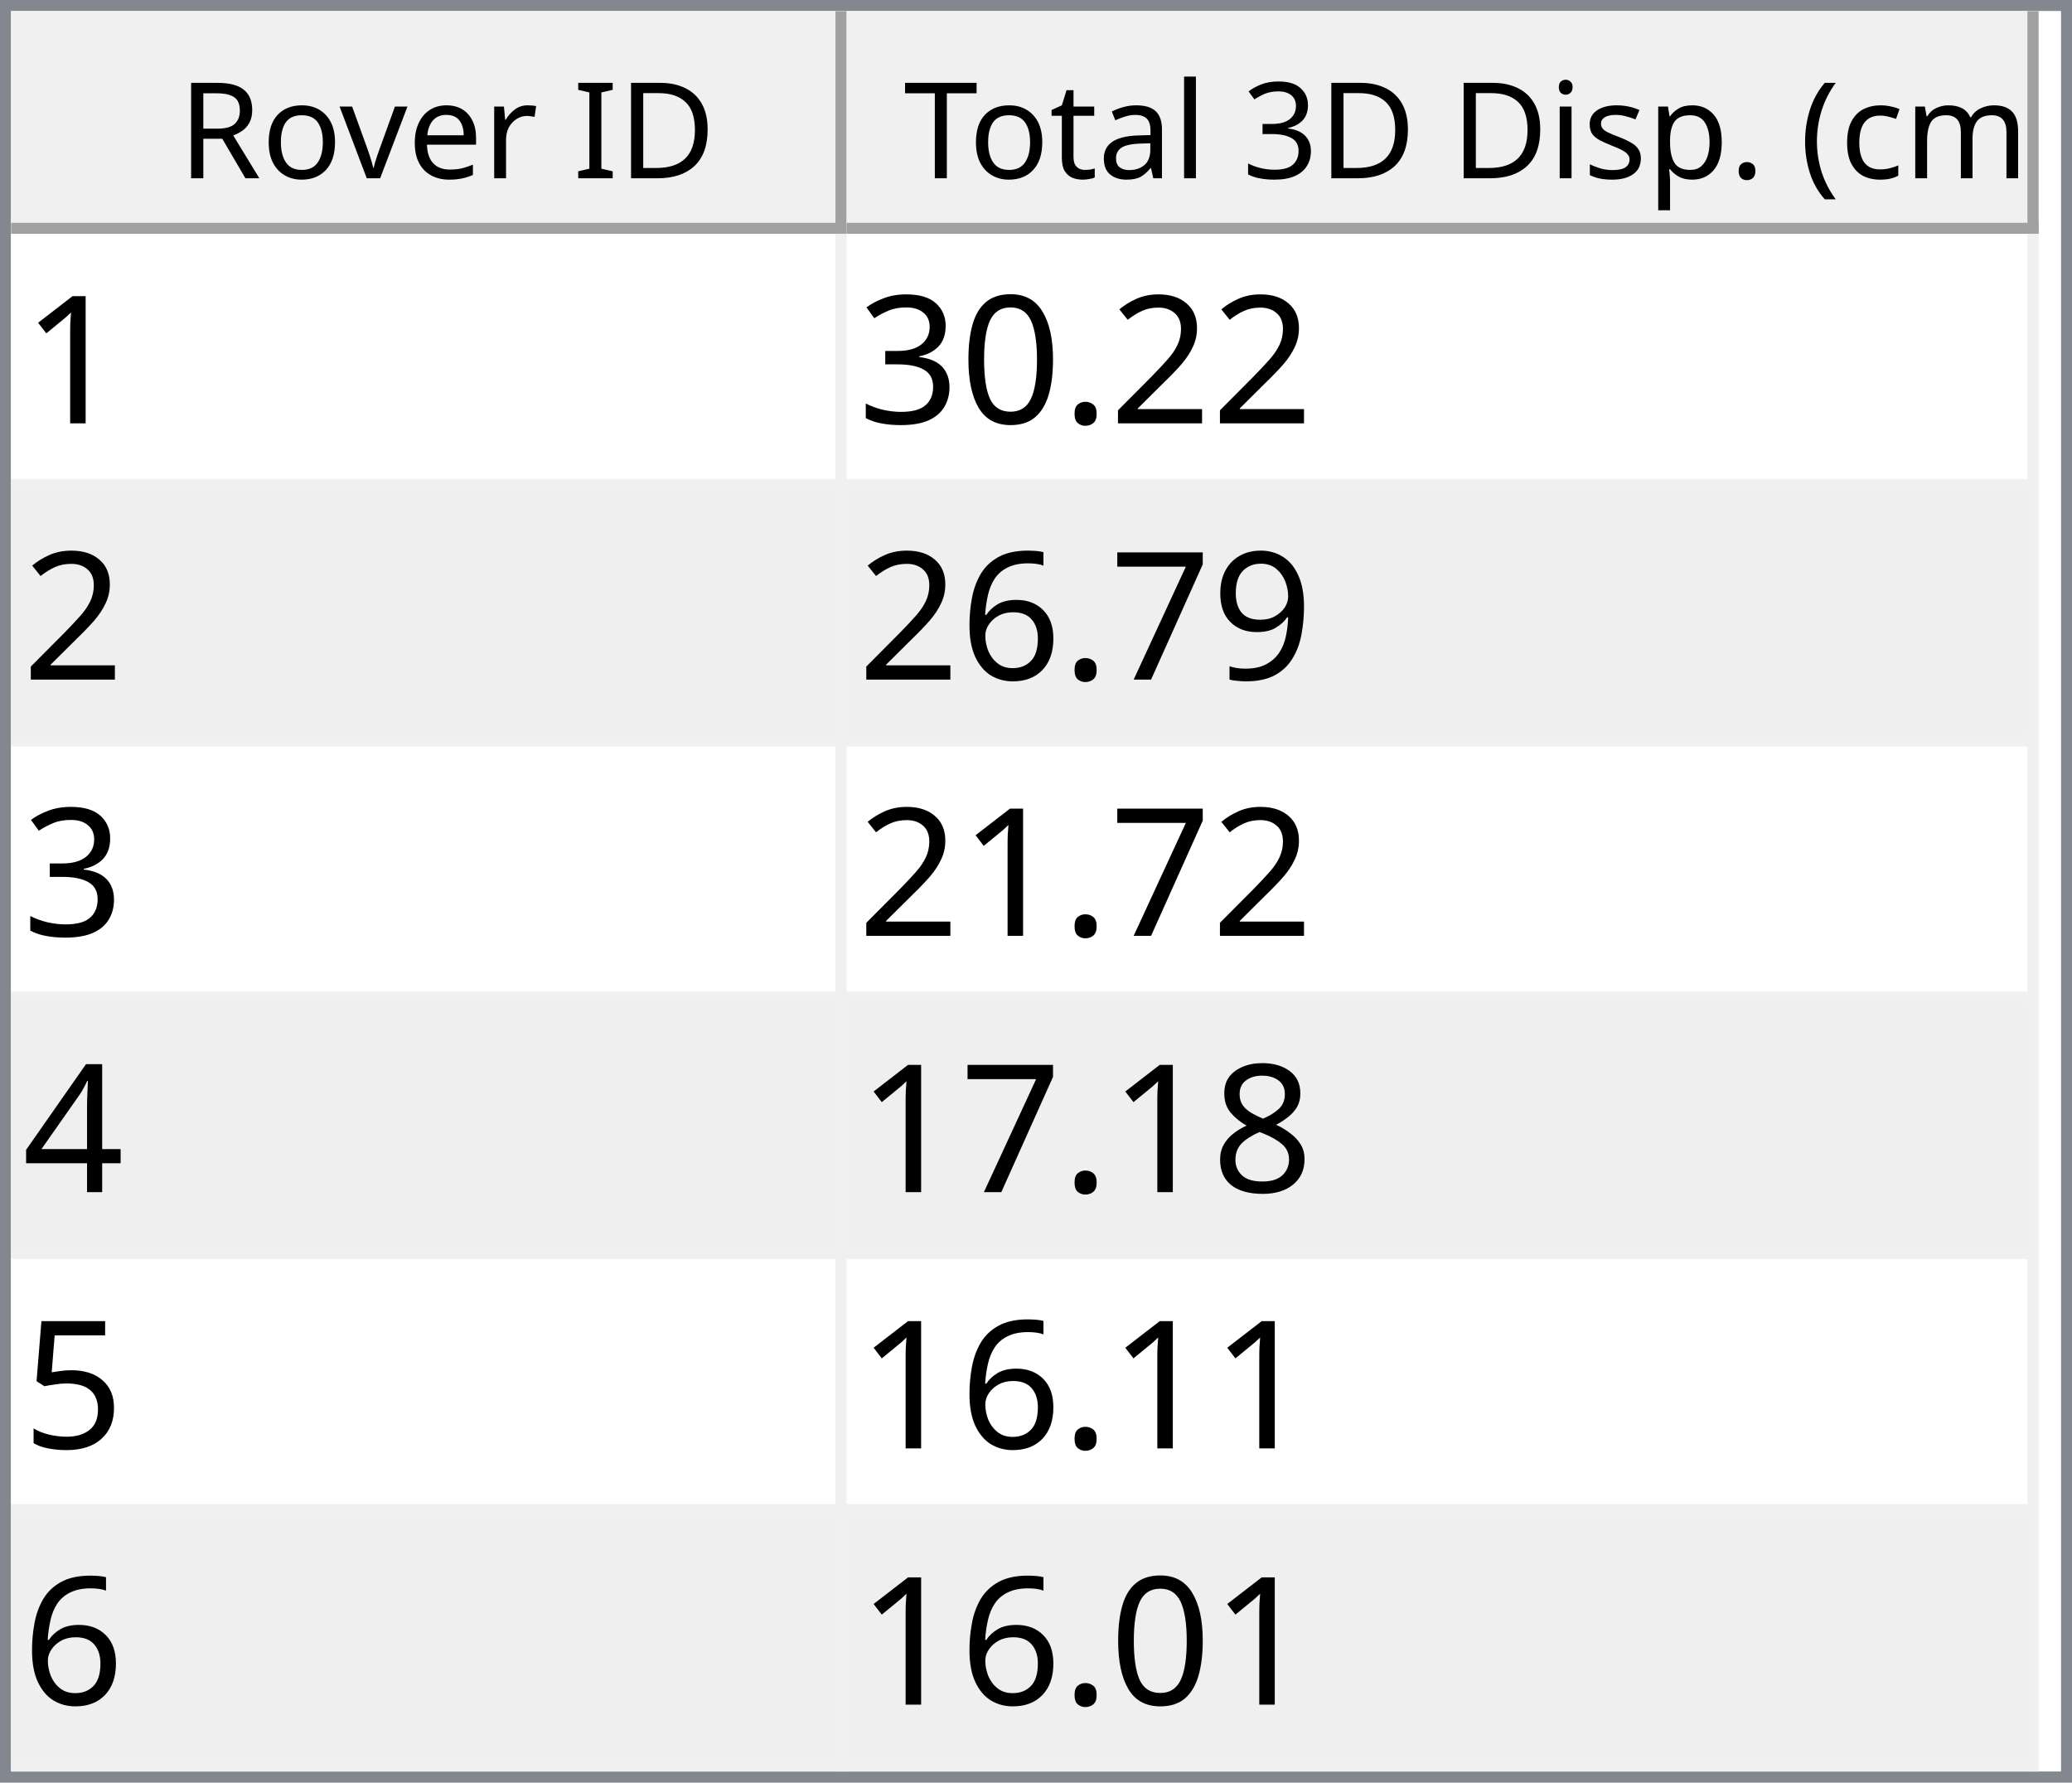
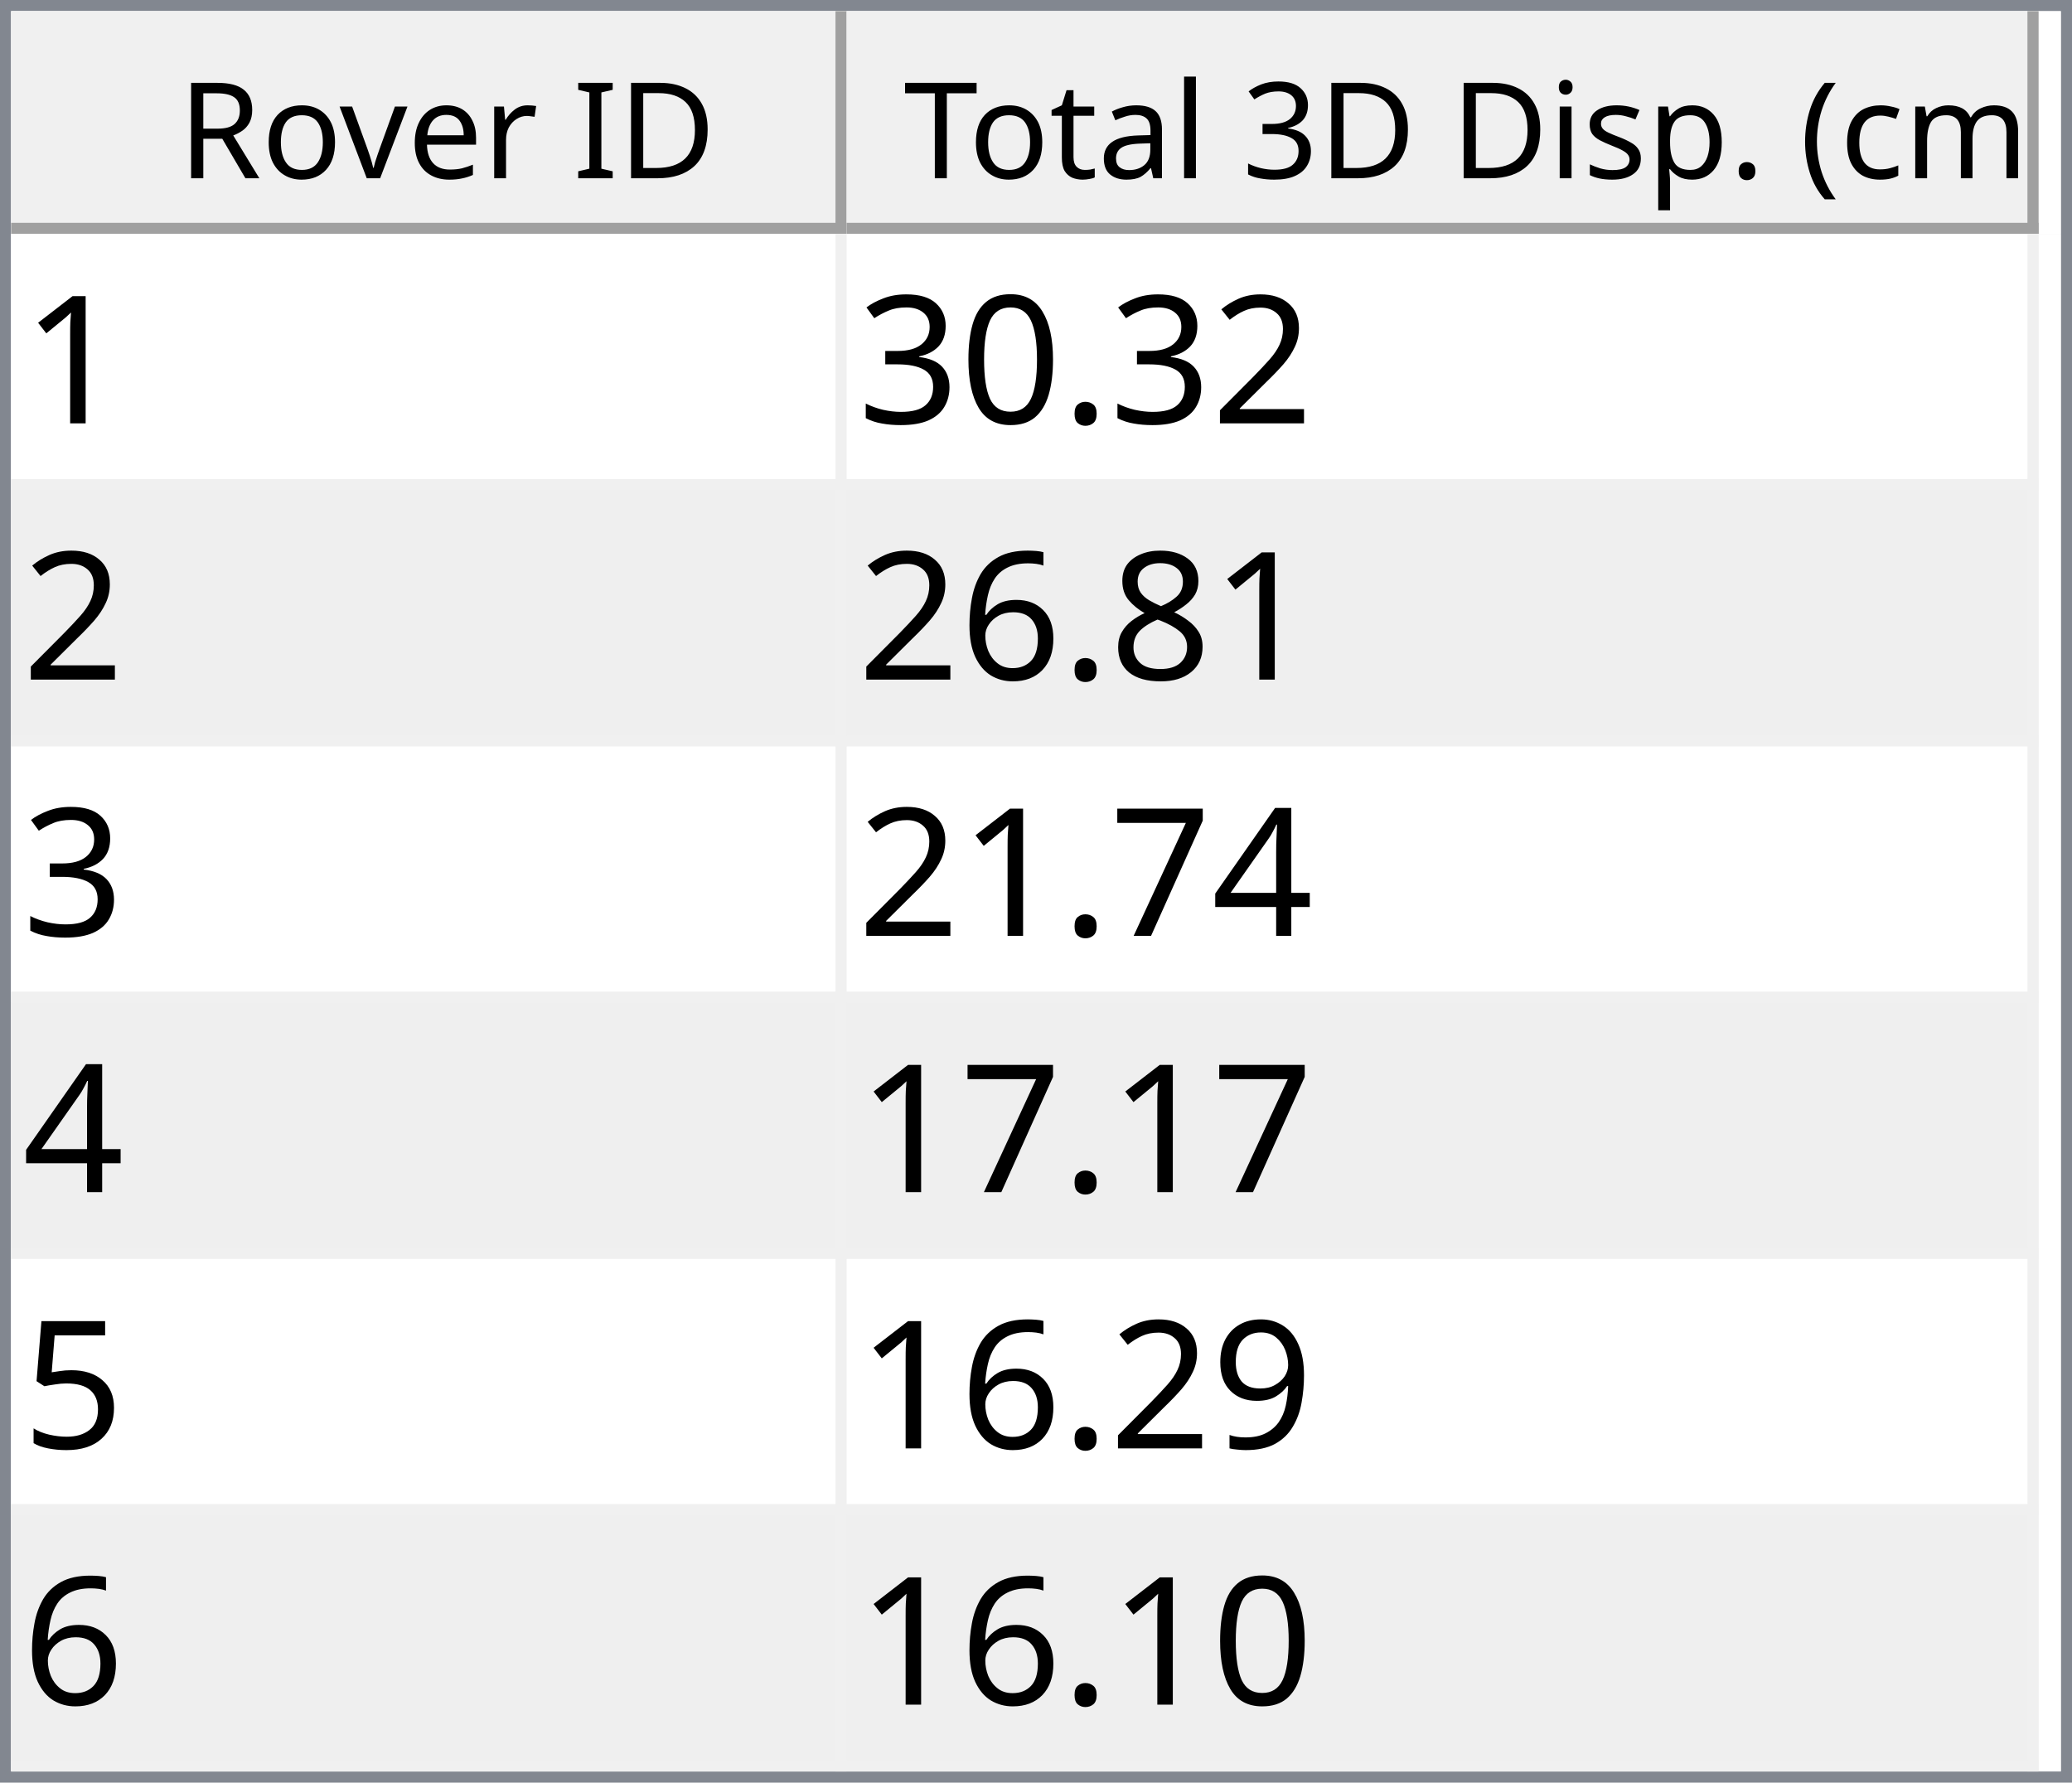
<svg xmlns="http://www.w3.org/2000/svg" style="fill-opacity:1; color-rendering:auto; color-interpolation:auto; text-rendering:auto; stroke:black; stroke-linecap:square; stroke-miterlimit:10; shape-rendering:auto; stroke-opacity:1; fill:black; stroke-dasharray:none; font-weight:normal; stroke-width:1; font-family:'Dialog'; font-style:normal; stroke-linejoin:miter; font-size:12px; stroke-dashoffset:0; image-rendering:auto;" width="186" height="160">
  <defs id="genericDefs" />
  <g>
    <defs id="defs1">
      <clipPath clipPathUnits="userSpaceOnUse" id="clipPath1">
        <path d="M0 0 L186 0 L186 160 L0 160 L0 0 Z" />
      </clipPath>
      <clipPath clipPathUnits="userSpaceOnUse" id="clipPath2">
        <path d="M0 0 L0 160 L186 160 L186 0 Z" />
      </clipPath>
      <clipPath clipPathUnits="userSpaceOnUse" id="clipPath3">
        <path d="M0 0 L0 20 L184 20 L184 0 Z" />
      </clipPath>
      <clipPath clipPathUnits="userSpaceOnUse" id="clipPath4">
        <path d="M0 0 L0 20 L75 20 L75 0 Z" />
      </clipPath>
      <clipPath clipPathUnits="userSpaceOnUse" id="clipPath5">
        <path d="M1 1 L1 19 L74 19 L74 1 Z" />
      </clipPath>
      <clipPath clipPathUnits="userSpaceOnUse" id="clipPath6">
        <path d="M0 0 L0 18 L73 18 L73 0 Z" />
      </clipPath>
      <clipPath clipPathUnits="userSpaceOnUse" id="clipPath7">
        <path d="M-0.5 -0.5 L-0.5 19.5 L74.5 19.5 L74.5 -0.5 Z" />
      </clipPath>
      <clipPath clipPathUnits="userSpaceOnUse" id="clipPath8">
        <path d="M0 0 L0 20 L107 20 L107 0 Z" />
      </clipPath>
      <clipPath clipPathUnits="userSpaceOnUse" id="clipPath9">
        <path d="M1 1 L1 19 L106 19 L106 1 Z" />
      </clipPath>
      <clipPath clipPathUnits="userSpaceOnUse" id="clipPath10">
        <path d="M0 0 L0 18 L105 18 L105 0 Z" />
      </clipPath>
      <clipPath clipPathUnits="userSpaceOnUse" id="clipPath11">
        <path d="M-0.5 -0.5 L-0.5 19.5 L106.5 19.5 L106.5 -0.5 Z" />
      </clipPath>
      <clipPath clipPathUnits="userSpaceOnUse" id="clipPath12">
        <path d="M0 0 L0 138 L184 138 L184 0 Z" />
      </clipPath>
      <clipPath clipPathUnits="userSpaceOnUse" id="clipPath13">
        <path d="M0 0 L0 138 L182 138 L182 0 Z" />
      </clipPath>
      <clipPath clipPathUnits="userSpaceOnUse" id="clipPath14">
        <path d="M-0.5 -0.5 L-0.5 137.5 L181.5 137.5 L181.5 -0.5 Z" />
      </clipPath>
      <clipPath clipPathUnits="userSpaceOnUse" id="clipPath15">
        <path d="M0 0 L0 22 L74 22 L74 0 Z" />
      </clipPath>
      <clipPath clipPathUnits="userSpaceOnUse" id="clipPath16">
        <path d="M0 0 L0 22 L106 22 L106 0 Z" />
      </clipPath>
      <font horiz-adv-x="64.551" id="font1">
        <font-face ascent="107.91" descent="25.098" units-per-em="100" style="font-style:normal; font-family:Segoe UI; font-weight:normal;" />
        <missing-glyph horiz-adv-x="64.551" d="M8.109 0 L8.109 68.266 L56.453 68.266 L56.453 0 L8.109 0 ZM15.328 7.234 L49.219 7.234 L49.219 61.031 L15.328 61.031 L15.328 7.234 Z" />
        <glyph unicode="D" horiz-adv-x="70.117" d="M9.188 0 L9.188 70.016 L28.516 70.016 Q65.531 70.016 65.531 35.891 Q65.531 19.672 55.25 9.836 Q44.969 0 27.734 0 L9.188 0 ZM17.391 62.594 L17.391 7.422 L27.828 7.422 Q41.609 7.422 49.273 14.797 Q56.938 22.172 56.938 35.688 Q56.938 62.594 28.328 62.594 L17.391 62.594 Z" />
        <glyph unicode="I" horiz-adv-x="26.611" d="M17.391 0 L9.188 0 L9.188 70.016 L17.391 70.016 L17.391 0 Z" />
        <glyph unicode=" " horiz-adv-x="27.393" d="" />
        <glyph unicode="r" horiz-adv-x="34.766" d="M34.188 41.891 Q32.078 43.5 28.125 43.5 Q23 43.5 19.555 38.672 Q16.109 33.844 16.109 25.484 L16.109 0 L8.109 0 L8.109 50 L16.109 50 L16.109 39.703 L16.312 39.703 Q18.016 44.969 21.531 47.922 Q25.047 50.875 29.391 50.875 Q32.516 50.875 34.188 50.203 L34.188 41.891 Z" />
        <glyph unicode="e" horiz-adv-x="52.295" d="M48.297 23 L12.984 23 Q13.188 14.656 17.484 10.109 Q21.781 5.562 29.297 5.562 Q37.75 5.562 44.828 11.141 L44.828 3.609 Q38.234 -1.172 27.391 -1.172 Q16.797 -1.172 10.742 5.641 Q4.688 12.453 4.688 24.812 Q4.688 36.469 11.305 43.82 Q17.922 51.172 27.734 51.172 Q37.547 51.172 42.922 44.828 Q48.297 38.484 48.297 27.203 L48.297 23 ZM40.094 29.781 Q40.047 36.719 36.75 40.578 Q33.453 44.438 27.594 44.438 Q21.922 44.438 17.969 40.383 Q14.016 36.328 13.094 29.781 L40.094 29.781 Z" />
        <glyph unicode="v" horiz-adv-x="47.9" d="M47.406 50 L27.484 0 L19.625 0 L0.688 50 L9.469 50 L22.172 13.672 Q23.578 9.672 23.922 6.688 L24.125 6.688 Q24.609 10.453 25.688 13.484 L38.969 50 L47.406 50 Z" />
        <glyph unicode="o" horiz-adv-x="58.594" d="M29 -1.172 Q17.922 -1.172 11.305 5.836 Q4.688 12.844 4.688 24.422 Q4.688 37.016 11.57 44.094 Q18.453 51.172 30.172 51.172 Q41.359 51.172 47.633 44.289 Q53.906 37.406 53.906 25.203 Q53.906 13.234 47.141 6.031 Q40.375 -1.172 29 -1.172 ZM29.594 44.438 Q21.875 44.438 17.383 39.188 Q12.891 33.938 12.891 24.703 Q12.891 15.828 17.43 10.695 Q21.969 5.562 29.594 5.562 Q37.359 5.562 41.531 10.594 Q45.703 15.625 45.703 24.906 Q45.703 34.281 41.531 39.359 Q37.359 44.438 29.594 44.438 Z" />
        <glyph unicode="R" horiz-adv-x="59.814" d="M59.375 0 L49.609 0 L37.891 19.625 Q36.281 22.359 34.766 24.289 Q33.25 26.219 31.664 27.438 Q30.078 28.656 28.25 29.219 Q26.422 29.781 24.125 29.781 L17.391 29.781 L17.391 0 L9.188 0 L9.188 70.016 L30.078 70.016 Q34.672 70.016 38.555 68.867 Q42.438 67.719 45.289 65.375 Q48.141 63.031 49.758 59.547 Q51.375 56.062 51.375 51.375 Q51.375 47.703 50.273 44.656 Q49.172 41.609 47.148 39.211 Q45.125 36.812 42.266 35.133 Q39.406 33.453 35.844 32.516 L35.844 32.328 Q37.594 31.547 38.891 30.547 Q40.188 29.547 41.359 28.18 Q42.531 26.812 43.68 25.078 Q44.828 23.344 46.234 21.047 L59.375 0 ZM17.391 62.594 L17.391 37.203 L28.516 37.203 Q31.594 37.203 34.203 38.133 Q36.812 39.062 38.719 40.797 Q40.625 42.531 41.703 45.047 Q42.781 47.562 42.781 50.688 Q42.781 56.297 39.141 59.445 Q35.5 62.594 28.609 62.594 L17.391 62.594 Z" />
        <glyph unicode=")" horiz-adv-x="30.176" d="M8.297 -15.922 L1.172 -15.922 Q16.406 2.344 16.406 26.812 Q16.406 51.469 1.078 70.016 L8.297 70.016 Q23.531 52.156 23.531 26.703 Q23.531 1.375 8.297 -15.922 Z" />
        <glyph unicode="m" horiz-adv-x="86.133" d="M79.109 0 L71.094 0 L71.094 28.719 Q71.094 37.016 68.531 40.727 Q65.969 44.438 59.906 44.438 Q54.781 44.438 51.195 39.75 Q47.609 35.062 47.609 28.516 L47.609 0 L39.594 0 L39.594 29.688 Q39.594 44.438 28.219 44.438 Q22.953 44.438 19.531 40.016 Q16.109 35.594 16.109 28.516 L16.109 0 L8.109 0 L8.109 50 L16.109 50 L16.109 42.094 L16.312 42.094 Q21.625 51.172 31.844 51.172 Q36.969 51.172 40.773 48.312 Q44.578 45.453 46 40.828 Q51.562 51.172 62.594 51.172 Q79.109 51.172 79.109 30.812 L79.109 0 Z" />
        <glyph unicode="c" horiz-adv-x="46.191" d="M42.188 2.297 Q36.422 -1.172 28.516 -1.172 Q17.828 -1.172 11.258 5.789 Q4.688 12.75 4.688 23.828 Q4.688 36.188 11.766 43.68 Q18.844 51.172 30.672 51.172 Q37.25 51.172 42.281 48.734 L42.281 40.531 Q36.719 44.438 30.375 44.438 Q22.703 44.438 17.797 38.945 Q12.891 33.453 12.891 24.516 Q12.891 15.719 17.508 10.641 Q22.125 5.562 29.891 5.562 Q36.422 5.562 42.188 9.906 L42.188 2.297 Z" />
        <glyph unicode="(" horiz-adv-x="30.176" d="M29.109 -15.922 L21.969 -15.922 Q6.844 1.375 6.844 26.703 Q6.844 52.156 21.969 70.016 L29.203 70.016 Q13.875 51.469 13.875 26.812 Q13.875 2.344 29.109 -15.922 Z" />
        <glyph unicode="." horiz-adv-x="21.68" d="M10.891 -1.078 Q8.641 -1.078 7.055 0.539 Q5.469 2.156 5.469 4.391 Q5.469 6.641 7.055 8.273 Q8.641 9.906 10.891 9.906 Q13.188 9.906 14.797 8.273 Q16.406 6.641 16.406 4.391 Q16.406 2.156 14.797 0.539 Q13.188 -1.078 10.891 -1.078 Z" />
        <glyph unicode="p" horiz-adv-x="58.789" d="M16.312 7.234 L16.109 7.234 L16.109 -23 L8.109 -23 L8.109 50 L16.109 50 L16.109 41.219 L16.312 41.219 Q22.219 51.172 33.594 51.172 Q43.266 51.172 48.688 44.461 Q54.109 37.75 54.109 26.469 Q54.109 13.922 48 6.375 Q41.891 -1.172 31.297 -1.172 Q21.578 -1.172 16.312 7.234 ZM16.109 27.391 L16.109 20.406 Q16.109 14.203 20.141 9.883 Q24.172 5.562 30.375 5.562 Q37.641 5.562 41.773 11.133 Q45.906 16.703 45.906 26.609 Q45.906 34.969 42.047 39.703 Q38.188 44.438 31.594 44.438 Q24.609 44.438 20.359 39.578 Q16.109 34.719 16.109 27.391 Z" />
        <glyph unicode="s" horiz-adv-x="42.432" d="M5.078 1.812 L5.078 10.406 Q11.625 5.562 19.484 5.562 Q30.031 5.562 30.031 12.594 Q30.031 14.594 29.125 15.992 Q28.219 17.391 26.68 18.461 Q25.141 19.531 23.07 20.383 Q21 21.234 18.609 22.172 Q15.281 23.484 12.766 24.828 Q10.25 26.172 8.57 27.859 Q6.891 29.547 6.031 31.695 Q5.172 33.844 5.172 36.719 Q5.172 40.234 6.789 42.945 Q8.406 45.656 11.086 47.484 Q13.766 49.312 17.211 50.242 Q20.656 51.172 24.312 51.172 Q30.812 51.172 35.938 48.922 L35.938 40.828 Q30.422 44.438 23.25 44.438 Q21 44.438 19.195 43.922 Q17.391 43.406 16.094 42.477 Q14.797 41.547 14.086 40.258 Q13.375 38.969 13.375 37.406 Q13.375 35.453 14.086 34.133 Q14.797 32.812 16.164 31.789 Q17.531 30.766 19.484 29.938 Q21.438 29.109 23.922 28.125 Q27.25 26.859 29.883 25.516 Q32.516 24.172 34.375 22.484 Q36.234 20.797 37.234 18.602 Q38.234 16.406 38.234 13.375 Q38.234 9.672 36.602 6.938 Q34.969 4.203 32.234 2.398 Q29.5 0.594 25.93 -0.289 Q22.359 -1.172 18.453 -1.172 Q10.75 -1.172 5.078 1.812 Z" />
        <glyph unicode="i" horiz-adv-x="24.219" d="M12.203 62.703 Q10.062 62.703 8.547 64.164 Q7.031 65.625 7.031 67.875 Q7.031 70.125 8.547 71.609 Q10.062 73.094 12.203 73.094 Q14.406 73.094 15.945 71.609 Q17.484 70.125 17.484 67.875 Q17.484 65.719 15.945 64.211 Q14.406 62.703 12.203 62.703 ZM16.109 0 L8.109 0 L8.109 50 L16.109 50 L16.109 0 Z" />
        <glyph unicode="3" horiz-adv-x="53.906" d="M46.531 19.828 Q46.531 15.094 44.75 11.211 Q42.969 7.328 39.719 4.57 Q36.469 1.812 31.93 0.297 Q27.391 -1.219 21.922 -1.219 Q11.922 -1.219 6 2.594 L6 11.188 Q13.094 5.609 22.219 5.609 Q25.875 5.609 28.828 6.539 Q31.781 7.469 33.906 9.227 Q36.031 10.984 37.18 13.477 Q38.328 15.969 38.328 19.094 Q38.328 32.812 18.797 32.812 L12.984 32.812 L12.984 39.594 L18.5 39.594 Q35.797 39.594 35.797 52.484 Q35.797 64.406 22.609 64.406 Q15.188 64.406 8.688 59.422 L8.688 67.188 Q15.375 71.188 24.609 71.188 Q29 71.188 32.57 69.969 Q36.141 68.75 38.68 66.555 Q41.219 64.359 42.609 61.281 Q44 58.203 44 54.5 Q44 40.672 30.031 36.719 L30.031 36.531 Q33.594 36.141 36.625 34.797 Q39.656 33.453 41.852 31.305 Q44.047 29.156 45.289 26.25 Q46.531 23.344 46.531 19.828 Z" />
        <glyph unicode="l" horiz-adv-x="24.219" d="M16.109 0 L8.109 0 L8.109 74.031 L16.109 74.031 L16.109 0 Z" />
        <glyph unicode="a" horiz-adv-x="50.879" d="M43.891 0 L35.891 0 L35.891 7.812 L35.688 7.812 Q30.469 -1.172 20.312 -1.172 Q12.844 -1.172 8.617 2.781 Q4.391 6.734 4.391 13.281 Q4.391 27.297 20.906 29.594 L35.891 31.688 Q35.891 44.438 25.594 44.438 Q16.547 44.438 9.281 38.281 L9.281 46.484 Q16.656 51.172 26.266 51.172 Q43.891 51.172 43.891 32.516 L43.891 0 ZM35.891 25.297 L23.828 23.641 Q18.266 22.859 15.43 20.875 Q12.594 18.891 12.594 13.875 Q12.594 10.203 15.211 7.883 Q17.828 5.562 22.172 5.562 Q28.125 5.562 32.008 9.742 Q35.891 13.922 35.891 20.312 L35.891 25.297 Z" />
        <glyph unicode="t" horiz-adv-x="33.887" d="M31.297 0.484 Q28.469 -1.078 23.828 -1.078 Q10.688 -1.078 10.688 13.578 L10.688 43.172 L2.094 43.172 L2.094 50 L10.688 50 L10.688 62.203 L18.703 64.797 L18.703 50 L31.297 50 L31.297 43.172 L18.703 43.172 L18.703 14.984 Q18.703 9.969 20.414 7.82 Q22.125 5.672 26.078 5.672 Q29.109 5.672 31.297 7.328 L31.297 0.484 Z" />
        <glyph unicode="T" horiz-adv-x="52.393" d="M50.594 62.594 L30.375 62.594 L30.375 0 L22.172 0 L22.172 62.594 L2 62.594 L2 70.016 L50.594 70.016 L50.594 62.594 Z" />
      </font>
      <font horiz-adv-x="75.0" id="font2">
        <font-face ascent="100.537" descent="21.973" units-per-em="100" style="font-style:normal; font-family:sans-serif; font-weight:normal;" />
        <missing-glyph horiz-adv-x="75.0" d="M12.5 0 L12.5 62.5 L62.5 62.5 L62.5 0 L12.5 0 ZM14.062 1.562 L60.938 1.562 L60.938 60.938 L14.062 60.938 L14.062 1.562 Z" />
        <glyph unicode="1" horiz-adv-x="55.615" d="M37.25 0 L28.469 0 L28.469 56 Q25.297 52.984 20.141 49.953 Q14.984 46.922 10.891 45.406 L10.891 53.906 Q18.266 57.375 23.781 62.305 Q29.297 67.234 31.594 71.875 L37.25 71.875 L37.25 0 Z" />
        <glyph unicode="2" horiz-adv-x="55.615" d="M50.344 8.453 L50.344 0 L3.031 0 Q2.938 3.172 4.047 6.109 Q5.859 10.938 9.836 15.625 Q13.812 20.312 21.344 26.469 Q33.016 36.031 37.117 41.625 Q41.219 47.219 41.219 52.203 Q41.219 57.422 37.477 61.008 Q33.734 64.594 27.734 64.594 Q21.391 64.594 17.578 60.789 Q13.766 56.984 13.719 50.25 L4.688 51.172 Q5.609 61.281 11.664 66.578 Q17.719 71.875 27.938 71.875 Q38.234 71.875 44.242 66.164 Q50.25 60.453 50.25 52 Q50.25 47.703 48.492 43.555 Q46.734 39.406 42.656 34.812 Q38.578 30.219 29.109 22.219 Q21.188 15.578 18.945 13.211 Q16.703 10.844 15.234 8.453 L50.344 8.453 Z" />
        <glyph unicode="." horiz-adv-x="27.783" d="M9.078 0 L9.078 10.016 L19.094 10.016 L19.094 0 L9.078 0 Z" />
        <glyph unicode="0" horiz-adv-x="55.615" d="M4.156 35.297 Q4.156 48 6.766 55.742 Q9.375 63.484 14.523 67.68 Q19.672 71.875 27.484 71.875 Q33.25 71.875 37.594 69.555 Q41.938 67.234 44.773 62.867 Q47.609 58.5 49.219 52.227 Q50.828 45.953 50.828 35.297 Q50.828 22.703 48.242 14.969 Q45.656 7.234 40.508 3.008 Q35.359 -1.219 27.484 -1.219 Q17.141 -1.219 11.234 6.203 Q4.156 15.141 4.156 35.297 ZM13.188 35.297 Q13.188 17.672 17.312 11.836 Q21.438 6 27.484 6 Q33.547 6 37.672 11.859 Q41.797 17.719 41.797 35.297 Q41.797 52.984 37.672 58.789 Q33.547 64.594 27.391 64.594 Q21.344 64.594 17.719 59.469 Q13.188 52.938 13.188 35.297 Z" />
        <glyph unicode="3" horiz-adv-x="55.615" d="M4.203 18.891 L12.984 20.062 Q14.5 12.594 18.141 9.297 Q21.781 6 27 6 Q33.203 6 37.477 10.297 Q41.75 14.594 41.75 20.953 Q41.75 27 37.797 30.93 Q33.844 34.859 27.734 34.859 Q25.25 34.859 21.531 33.891 L22.516 41.609 Q23.391 41.5 23.922 41.5 Q29.547 41.5 34.039 44.43 Q38.531 47.359 38.531 53.469 Q38.531 58.297 35.258 61.477 Q31.984 64.656 26.812 64.656 Q21.688 64.656 18.266 61.43 Q14.844 58.203 13.875 51.766 L5.078 53.328 Q6.688 62.156 12.398 67.016 Q18.109 71.875 26.609 71.875 Q32.469 71.875 37.398 69.359 Q42.328 66.844 44.945 62.5 Q47.562 58.156 47.562 53.266 Q47.562 48.641 45.07 44.828 Q42.578 41.016 37.703 38.766 Q44.047 37.312 47.562 32.695 Q51.078 28.078 51.078 21.141 Q51.078 11.766 44.242 5.25 Q37.406 -1.266 26.953 -1.266 Q17.531 -1.266 11.305 4.352 Q5.078 9.969 4.203 18.891 Z" />
-         <glyph unicode="9" horiz-adv-x="55.615" d="M5.469 16.547 L13.922 17.328 Q14.984 11.375 18.016 8.688 Q21.047 6 25.781 6 Q29.828 6 32.883 7.859 Q35.938 9.719 37.891 12.82 Q39.844 15.922 41.164 21.195 Q42.484 26.469 42.484 31.938 Q42.484 32.516 42.438 33.688 Q39.797 29.5 35.234 26.883 Q30.672 24.266 25.344 24.266 Q16.453 24.266 10.305 30.711 Q4.156 37.156 4.156 47.703 Q4.156 58.594 10.578 65.234 Q17 71.875 26.656 71.875 Q33.641 71.875 39.43 68.117 Q45.219 64.359 48.219 57.398 Q51.219 50.438 51.219 37.25 Q51.219 23.531 48.242 15.406 Q45.266 7.281 39.383 3.031 Q33.5 -1.219 25.594 -1.219 Q17.188 -1.219 11.867 3.445 Q6.547 8.109 5.469 16.547 ZM41.453 48.141 Q41.453 55.719 37.43 60.156 Q33.406 64.594 27.734 64.594 Q21.875 64.594 17.531 59.812 Q13.188 55.031 13.188 47.406 Q13.188 40.578 17.312 36.305 Q21.438 32.031 27.484 32.031 Q33.594 32.031 37.523 36.305 Q41.453 40.578 41.453 48.141 Z" />
-         <glyph unicode="7" horiz-adv-x="55.615" d="M4.734 62.203 L4.734 70.656 L51.078 70.656 L51.078 63.812 Q44.234 56.547 37.523 44.484 Q30.812 32.422 27.156 19.672 Q24.516 10.688 23.781 0 L14.75 0 Q14.891 8.453 18.062 20.414 Q21.234 32.375 27.172 43.484 Q33.109 54.594 39.797 62.203 L4.734 62.203 Z" />
+         <glyph unicode="8" horiz-adv-x="55.615" d="M17.672 38.812 Q12.203 40.828 9.57 44.539 Q6.938 48.25 6.938 53.422 Q6.938 61.234 12.555 66.555 Q18.172 71.875 27.484 71.875 Q36.859 71.875 42.578 66.43 Q48.297 60.984 48.297 53.172 Q48.297 48.188 45.68 44.508 Q43.062 40.828 37.75 38.812 Q44.344 36.672 47.781 31.883 Q51.219 27.094 51.219 20.453 Q51.219 11.281 44.727 5.031 Q38.234 -1.219 27.641 -1.219 Q17.047 -1.219 10.547 5.055 Q4.047 11.328 4.047 20.703 Q4.047 27.688 7.594 32.398 Q11.141 37.109 17.672 38.812 ZM15.922 53.719 Q15.922 48.641 19.195 45.414 Q22.469 42.188 27.688 42.188 Q32.766 42.188 36.016 45.383 Q39.266 48.578 39.266 53.219 Q39.266 58.062 35.914 61.359 Q32.562 64.656 27.594 64.656 Q22.562 64.656 19.242 61.43 Q15.922 58.203 15.922 53.719 ZM13.094 20.656 Q13.094 16.891 14.875 13.375 Q16.656 9.859 20.172 7.93 Q23.688 6 27.734 6 Q34.031 6 38.133 10.055 Q42.234 14.109 42.234 20.359 Q42.234 26.703 38.016 30.859 Q33.797 35.016 27.438 35.016 Q21.234 35.016 17.164 30.914 Q13.094 26.812 13.094 20.656 Z" />
        <glyph unicode="6" horiz-adv-x="55.615" d="M49.75 54.047 L41.016 53.375 Q39.844 58.547 37.703 60.891 Q34.125 64.656 28.906 64.656 Q24.703 64.656 21.531 62.312 Q17.391 59.281 14.992 53.469 Q12.594 47.656 12.5 36.922 Q15.672 41.75 20.266 44.094 Q24.859 46.438 29.891 46.438 Q38.672 46.438 44.852 39.969 Q51.031 33.5 51.031 23.25 Q51.031 16.5 48.125 10.719 Q45.219 4.938 40.141 1.859 Q35.062 -1.219 28.609 -1.219 Q17.625 -1.219 10.695 6.859 Q3.766 14.938 3.766 33.5 Q3.766 54.25 11.422 63.672 Q18.109 71.875 29.438 71.875 Q37.891 71.875 43.289 67.141 Q48.688 62.406 49.75 54.047 ZM13.875 23.188 Q13.875 18.656 15.797 14.508 Q17.719 10.359 21.188 8.18 Q24.656 6 28.469 6 Q34.031 6 38.039 10.492 Q42.047 14.984 42.047 22.703 Q42.047 30.125 38.086 34.398 Q34.125 38.672 28.125 38.672 Q22.172 38.672 18.023 34.398 Q13.875 30.125 13.875 23.188 Z" />
        <glyph unicode="4" horiz-adv-x="55.615" d="M32.328 0 L32.328 17.141 L1.266 17.141 L1.266 25.203 L33.938 71.578 L41.109 71.578 L41.109 25.203 L50.781 25.203 L50.781 17.141 L41.109 17.141 L41.109 0 L32.328 0 ZM32.328 25.203 L32.328 57.469 L9.906 25.203 L32.328 25.203 Z" />
-         <glyph unicode="8" horiz-adv-x="55.615" d="M17.672 38.812 Q12.203 40.828 9.57 44.539 Q6.938 48.25 6.938 53.422 Q6.938 61.234 12.555 66.555 Q18.172 71.875 27.484 71.875 Q36.859 71.875 42.578 66.43 Q48.297 60.984 48.297 53.172 Q48.297 48.188 45.68 44.508 Q43.062 40.828 37.75 38.812 Q44.344 36.672 47.781 31.883 Q51.219 27.094 51.219 20.453 Q51.219 11.281 44.727 5.031 Q38.234 -1.219 27.641 -1.219 Q17.047 -1.219 10.547 5.055 Q4.047 11.328 4.047 20.703 Q4.047 27.688 7.594 32.398 Q11.141 37.109 17.672 38.812 ZM15.922 53.719 Q15.922 48.641 19.195 45.414 Q22.469 42.188 27.688 42.188 Q32.766 42.188 36.016 45.383 Q39.266 48.578 39.266 53.219 Q39.266 58.062 35.914 61.359 Q32.562 64.656 27.594 64.656 Q22.562 64.656 19.242 61.43 Q15.922 58.203 15.922 53.719 ZM13.094 20.656 Q13.094 16.891 14.875 13.375 Q16.656 9.859 20.172 7.93 Q23.688 6 27.734 6 Q34.031 6 38.133 10.055 Q42.234 14.109 42.234 20.359 Q42.234 26.703 38.016 30.859 Q33.797 35.016 27.438 35.016 Q21.234 35.016 17.164 30.914 Q13.094 26.812 13.094 20.656 Z" />
+         <glyph unicode="7" horiz-adv-x="55.615" d="M4.734 62.203 L4.734 70.656 L51.078 70.656 L51.078 63.812 Q44.234 56.547 37.523 44.484 Q30.812 32.422 27.156 19.672 Q24.516 10.688 23.781 0 L14.75 0 Q14.891 8.453 18.062 20.414 Q21.234 32.375 27.172 43.484 Q33.109 54.594 39.797 62.203 L4.734 62.203 Z" />
        <glyph unicode="5" horiz-adv-x="55.615" d="M4.156 18.75 L13.375 19.531 Q14.406 12.797 18.141 9.398 Q21.875 6 27.156 6 Q33.5 6 37.891 10.789 Q42.281 15.578 42.281 23.484 Q42.281 31 38.062 35.352 Q33.844 39.703 27 39.703 Q22.75 39.703 19.336 37.773 Q15.922 35.844 13.969 32.766 L5.719 33.844 L12.641 70.609 L48.25 70.609 L48.25 62.203 L19.672 62.203 L15.828 42.969 Q22.266 47.469 29.344 47.469 Q38.719 47.469 45.164 40.969 Q51.609 34.469 51.609 24.266 Q51.609 14.547 45.953 7.469 Q39.062 -1.219 27.156 -1.219 Q17.391 -1.219 11.211 4.25 Q5.031 9.719 4.156 18.75 Z" />
+         <glyph unicode="9" horiz-adv-x="55.615" d="M5.469 16.547 L13.922 17.328 Q14.984 11.375 18.016 8.688 Q21.047 6 25.781 6 Q29.828 6 32.883 7.859 Q35.938 9.719 37.891 12.82 Q39.844 15.922 41.164 21.195 Q42.484 26.469 42.484 31.938 Q42.484 32.516 42.438 33.688 Q39.797 29.5 35.234 26.883 Q30.672 24.266 25.344 24.266 Q16.453 24.266 10.305 30.711 Q4.156 37.156 4.156 47.703 Q4.156 58.594 10.578 65.234 Q17 71.875 26.656 71.875 Q33.641 71.875 39.43 68.117 Q45.219 64.359 48.219 57.398 Q51.219 50.438 51.219 37.25 Q51.219 23.531 48.242 15.406 Q45.266 7.281 39.383 3.031 Q33.5 -1.219 25.594 -1.219 Q17.188 -1.219 11.867 3.445 Q6.547 8.109 5.469 16.547 ZM41.453 48.141 Q41.453 55.719 37.43 60.156 Q33.406 64.594 27.734 64.594 Q21.875 64.594 17.531 59.812 Q13.188 55.031 13.188 47.406 Q13.188 40.578 17.312 36.305 Q21.438 32.031 27.484 32.031 Q33.594 32.031 37.523 36.305 Q41.453 40.578 41.453 48.141 Z" />
      </font>
    </defs>
    <g style="fill:white; stroke:white;">
      <rect x="0" y="0" width="186" style="clip-path:url(#clipPath1); stroke:none;" height="160" />
    </g>
    <g style="fill:white; text-rendering:optimizeSpeed; color-rendering:optimizeSpeed; image-rendering:optimizeSpeed; shape-rendering:crispEdges; stroke:white; color-interpolation:sRGB;">
      <rect x="0" width="186" height="160" y="0" style="stroke:none;" />
      <path style="stroke:none;" d="M0 160 L186 160 L186 0 L0 0 Z" />
    </g>
    <g style="fill:rgb(240,240,240); font-family:'Segoe UI'; stroke:rgb(240,240,240);">
      <rect x="0" y="0" width="186" style="clip-path:url(#clipPath2); stroke:none;" height="160" />
    </g>
    <g style="fill:rgb(130,135,144); font-family:'Segoe UI'; stroke:rgb(130,135,144);">
      <path d="M0 0 L186 0 L186 160 L0 160 L0 0 ZM1 1 L185 1 L185 159 L1 159 L1 1 Z" style="fill-rule:evenodd; clip-path:url(#clipPath2); stroke:none;" />
    </g>
    <g style="fill:white; font-family:'Segoe UI'; stroke:white;" transform="translate(1,1)">
      <rect x="0" y="0" width="184" style="clip-path:url(#clipPath3); stroke:none;" height="20" />
    </g>
    <g style="fill:rgb(240,240,240); font-family:'Segoe UI'; stroke:rgb(240,240,240);" transform="translate(1,1)">
      <rect x="0" y="0" width="75" style="clip-path:url(#clipPath4); stroke:none;" height="20" />
    </g>
    <g style="font-family:'Segoe UI';" transform="translate(2,2)">
      <text x="14" xml:space="preserve" y="14" style="clip-path:url(#clipPath6); stroke:none;">Rover ID</text>
    </g>
    <g style="fill:rgb(160,160,160); font-family:'Segoe UI'; stroke:rgb(160,160,160); stroke-linejoin:bevel;" transform="translate(1.5,1.5)">
      <line x1="74" x2="74" y1="0" style="fill:none; clip-path:url(#clipPath7);" y2="19" />
    </g>
    <g style="fill:rgb(160,160,160); font-family:'Segoe UI'; stroke:rgb(160,160,160); stroke-linejoin:bevel;" transform="matrix(1,0,0,1,1,1) translate(0.5,0.5)">
      <line x1="0" x2="74" y1="19" style="fill:none; clip-path:url(#clipPath7);" y2="19" />
    </g>
    <g style="fill:rgb(240,240,240); font-family:'Segoe UI'; stroke:rgb(240,240,240);" transform="translate(76,1)">
      <rect x="0" y="0" width="107" style="clip-path:url(#clipPath8); stroke:none;" height="20" />
    </g>
    <g style="font-family:'Segoe UI';" transform="translate(77,2)">
      <text x="1" xml:space="preserve" y="14" style="clip-path:url(#clipPath10); stroke:none;"> Total 3D Disp. (cm)</text>
    </g>
    <g style="fill:rgb(160,160,160); font-family:'Segoe UI'; stroke:rgb(160,160,160); stroke-linejoin:bevel;" transform="translate(76.5,1.5)">
      <line x1="106" x2="106" y1="0" style="fill:none; clip-path:url(#clipPath11);" y2="19" />
    </g>
    <g style="fill:rgb(160,160,160); font-family:'Segoe UI'; stroke:rgb(160,160,160); stroke-linejoin:bevel;" transform="matrix(1,0,0,1,76,1) translate(0.5,0.5)">
      <line x1="0" x2="106" y1="19" style="fill:none; clip-path:url(#clipPath11);" y2="19" />
    </g>
    <g style="fill:white; font-family:'Segoe UI'; stroke:white;" transform="translate(1,21)">
      <rect x="0" y="0" width="184" style="clip-path:url(#clipPath12); stroke:none;" height="138" />
    </g>
    <g style="fill:rgb(240,240,240); font-size:16px; font-family:sans-serif; stroke:rgb(240,240,240);" transform="translate(1,21)">
      <rect x="0" y="0" width="182" style="clip-path:url(#clipPath13); stroke:none;" height="138" />
      <line transform="translate(0.5,0.5)" x1="0" x2="181" y1="22" style="clip-path:url(#clipPath14); fill:none; stroke-linejoin:bevel;" y2="22" />
    </g>
    <g transform="matrix(1,0,0,1,1,21) translate(0.5,0.5)" style="fill:rgb(240,240,240); font-size:16px; font-family:sans-serif; stroke:rgb(240,240,240); stroke-linejoin:bevel;">
      <line x1="0" x2="181" y1="45" style="fill:none; clip-path:url(#clipPath14);" y2="45" />
    </g>
    <g transform="matrix(1,0,0,1,1,21) translate(0.5,0.5)" style="fill:rgb(240,240,240); font-size:16px; font-family:sans-serif; stroke:rgb(240,240,240); stroke-linejoin:bevel;">
      <line x1="0" x2="181" y1="68" style="fill:none; clip-path:url(#clipPath14);" y2="68" />
    </g>
    <g transform="matrix(1,0,0,1,1,21) translate(0.5,0.5)" style="fill:rgb(240,240,240); font-size:16px; font-family:sans-serif; stroke:rgb(240,240,240); stroke-linejoin:bevel;">
      <line x1="0" x2="181" y1="91" style="fill:none; clip-path:url(#clipPath14);" y2="91" />
    </g>
    <g transform="matrix(1,0,0,1,1,21) translate(0.5,0.5)" style="fill:rgb(240,240,240); font-size:16px; font-family:sans-serif; stroke:rgb(240,240,240); stroke-linejoin:bevel;">
      <line x1="0" x2="181" y1="114" style="fill:none; clip-path:url(#clipPath14);" y2="114" />
    </g>
    <g transform="matrix(1,0,0,1,1,21) translate(0.5,0.5)" style="fill:rgb(240,240,240); font-size:16px; font-family:sans-serif; stroke:rgb(240,240,240); stroke-linejoin:bevel;">
      <line x1="0" x2="181" y1="137" style="fill:none; clip-path:url(#clipPath14);" y2="137" />
    </g>
    <g transform="matrix(1,0,0,1,1,21) translate(0.5,0.5)" style="fill:rgb(240,240,240); font-size:16px; font-family:sans-serif; stroke:rgb(240,240,240); stroke-linejoin:bevel;">
      <line x1="74" x2="74" y1="0" style="fill:none; clip-path:url(#clipPath14);" y2="137" />
    </g>
    <g transform="matrix(1,0,0,1,1,21) translate(0.5,0.5)" style="fill:rgb(240,240,240); font-size:16px; font-family:sans-serif; stroke:rgb(240,240,240); stroke-linejoin:bevel;">
      <line x1="181" x2="181" y1="0" style="fill:none; clip-path:url(#clipPath14);" y2="137" />
    </g>
    <g style="fill:white; font-size:16px; font-family:sans-serif; stroke:white;" transform="matrix(1,0,0,1,1,21)">
      <rect x="0" y="0" width="74" style="clip-path:url(#clipPath15); stroke:none;" height="22" />
      <text x="1" y="17" style="fill:black; clip-path:url(#clipPath15); stroke:none;" xml:space="preserve">1</text>
    </g>
    <g style="fill:white; font-size:16px; font-family:sans-serif; stroke:white;" transform="matrix(1,0,0,1,1,21) translate(75,0)">
      <rect x="0" y="0" width="106" style="clip-path:url(#clipPath16); stroke:none;" height="22" />
-       <text x="1" y="17" style="fill:black; clip-path:url(#clipPath16); stroke:none;" xml:space="preserve">30.22</text>
+       <text x="1" y="17" style="fill:black; clip-path:url(#clipPath16); stroke:none;" xml:space="preserve">30.32</text>
    </g>
    <g style="fill:rgb(239,239,239); font-size:16px; font-family:sans-serif; stroke:rgb(239,239,239);" transform="matrix(1,0,0,1,1,21) translate(0,23)">
      <rect x="0" y="0" width="74" style="clip-path:url(#clipPath15); stroke:none;" height="22" />
      <text x="1" y="17" style="fill:black; clip-path:url(#clipPath15); stroke:none;" xml:space="preserve">2</text>
    </g>
    <g style="fill:rgb(239,239,239); font-size:16px; font-family:sans-serif; stroke:rgb(239,239,239);" transform="matrix(1,0,0,1,1,21) translate(75,23)">
      <rect x="0" y="0" width="106" style="clip-path:url(#clipPath16); stroke:none;" height="22" />
-       <text x="1" y="17" style="fill:black; clip-path:url(#clipPath16); stroke:none;" xml:space="preserve">26.79</text>
+       <text x="1" y="17" style="fill:black; clip-path:url(#clipPath16); stroke:none;" xml:space="preserve">26.81</text>
    </g>
    <g style="fill:white; font-size:16px; font-family:sans-serif; stroke:white;" transform="matrix(1,0,0,1,1,21) translate(0,46)">
      <rect x="0" y="0" width="74" style="clip-path:url(#clipPath15); stroke:none;" height="22" />
      <text x="1" y="17" style="fill:black; clip-path:url(#clipPath15); stroke:none;" xml:space="preserve">3</text>
    </g>
    <g style="fill:white; font-size:16px; font-family:sans-serif; stroke:white;" transform="matrix(1,0,0,1,1,21) translate(75,46)">
      <rect x="0" y="0" width="106" style="clip-path:url(#clipPath16); stroke:none;" height="22" />
-       <text x="1" y="17" style="fill:black; clip-path:url(#clipPath16); stroke:none;" xml:space="preserve">21.72</text>
+       <text x="1" y="17" style="fill:black; clip-path:url(#clipPath16); stroke:none;" xml:space="preserve">21.74</text>
    </g>
    <g style="fill:rgb(239,239,239); font-size:16px; font-family:sans-serif; stroke:rgb(239,239,239);" transform="matrix(1,0,0,1,1,21) translate(0,69)">
      <rect x="0" y="0" width="74" style="clip-path:url(#clipPath15); stroke:none;" height="22" />
      <text x="1" y="17" style="fill:black; clip-path:url(#clipPath15); stroke:none;" xml:space="preserve">4</text>
    </g>
    <g style="fill:rgb(239,239,239); font-size:16px; font-family:sans-serif; stroke:rgb(239,239,239);" transform="matrix(1,0,0,1,1,21) translate(75,69)">
      <rect x="0" y="0" width="106" style="clip-path:url(#clipPath16); stroke:none;" height="22" />
-       <text x="1" y="17" style="fill:black; clip-path:url(#clipPath16); stroke:none;" xml:space="preserve">17.18</text>
+       <text x="1" y="17" style="fill:black; clip-path:url(#clipPath16); stroke:none;" xml:space="preserve">17.17</text>
    </g>
    <g style="fill:white; font-size:16px; font-family:sans-serif; stroke:white;" transform="matrix(1,0,0,1,1,21) translate(0,92)">
      <rect x="0" y="0" width="74" style="clip-path:url(#clipPath15); stroke:none;" height="22" />
      <text x="1" y="17" style="fill:black; clip-path:url(#clipPath15); stroke:none;" xml:space="preserve">5</text>
    </g>
    <g style="fill:white; font-size:16px; font-family:sans-serif; stroke:white;" transform="matrix(1,0,0,1,1,21) translate(75,92)">
      <rect x="0" y="0" width="106" style="clip-path:url(#clipPath16); stroke:none;" height="22" />
-       <text x="1" y="17" style="fill:black; clip-path:url(#clipPath16); stroke:none;" xml:space="preserve">16.11</text>
+       <text x="1" y="17" style="fill:black; clip-path:url(#clipPath16); stroke:none;" xml:space="preserve">16.29</text>
    </g>
    <g style="fill:rgb(239,239,239); font-size:16px; font-family:sans-serif; stroke:rgb(239,239,239);" transform="matrix(1,0,0,1,1,21) translate(0,115)">
      <rect x="0" y="0" width="74" style="clip-path:url(#clipPath15); stroke:none;" height="22" />
      <text x="1" y="17" style="fill:black; clip-path:url(#clipPath15); stroke:none;" xml:space="preserve">6</text>
    </g>
    <g style="fill:rgb(239,239,239); font-size:16px; font-family:sans-serif; stroke:rgb(239,239,239);" transform="matrix(1,0,0,1,1,21) translate(75,115)">
      <rect x="0" y="0" width="106" style="clip-path:url(#clipPath16); stroke:none;" height="22" />
-       <text x="1" y="17" style="fill:black; clip-path:url(#clipPath16); stroke:none;" xml:space="preserve">16.01</text>
+       <text x="1" y="17" style="fill:black; clip-path:url(#clipPath16); stroke:none;" xml:space="preserve">16.10</text>
    </g>
  </g>
</svg>
